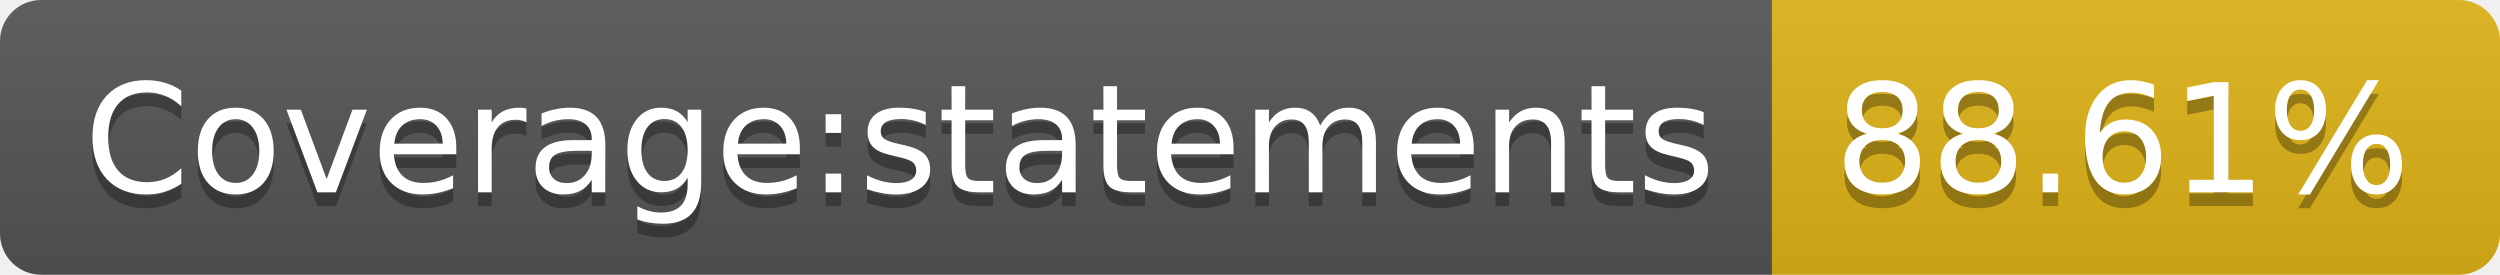
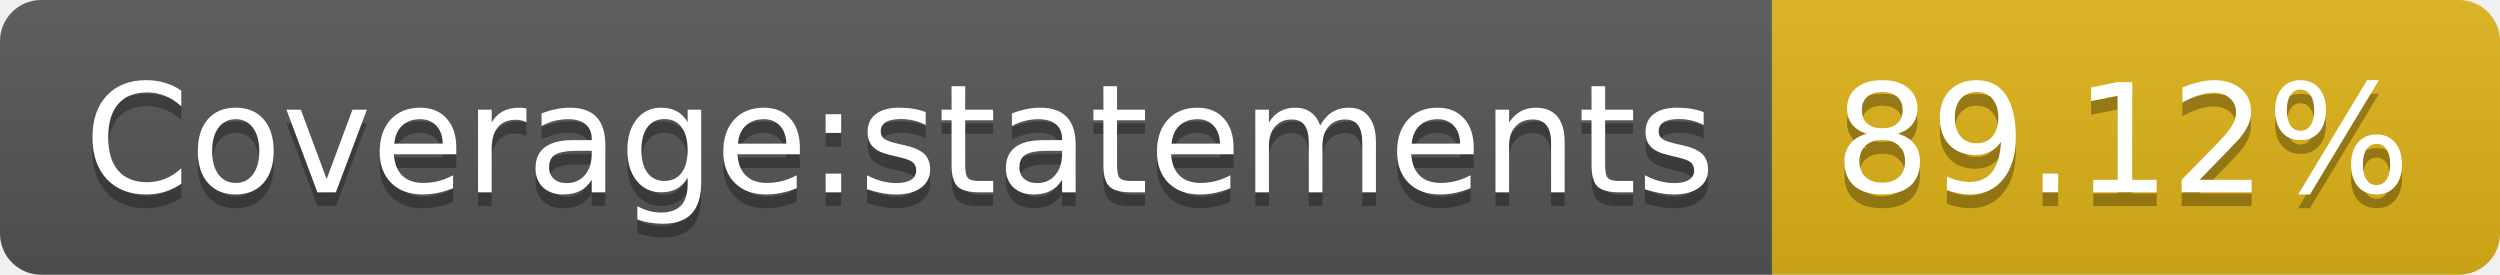
- <svg xmlns="http://www.w3.org/2000/svg" width="182" height="20" role="img" aria-label="Coverage:statements: 88.61%">
+ <svg xmlns="http://www.w3.org/2000/svg" width="182" height="20" role="img" aria-label="Coverage:statements: 89.12%">
  <linearGradient id="s" x2="0" y2="100%">
    <stop offset="0" stop-color="#bbb" stop-opacity=".1" />
    <stop offset="1" stop-opacity=".1" />
  </linearGradient>
  <clipPath id="r">
    <rect width="182" height="20" rx="3" fill="#fff" />
  </clipPath>
  <g clip-path="url(#r)">
    <rect width="129" height="20" fill="#555" />
    <rect x="129" width="53" height="20" fill="#dfb317" />
    <rect width="182" height="20" fill="url(#s)" />
  </g>
  <g fill="#fff" text-anchor="middle" font-family="Verdana,Geneva,DejaVu Sans,sans-serif" text-rendering="geometricPrecision" font-size="110">
    <text aria-hidden="true" x="655" y="150" fill="#010101" fill-opacity=".3" transform="scale(.1)" textLength="1190">Coverage:statements</text>
    <text x="655" y="140" transform="scale(.1)" fill="#fff" textLength="1190">Coverage:statements</text>
-     <text aria-hidden="true" x="1545" y="150" fill="#010101" fill-opacity=".3" transform="scale(.1)" textLength="430">88.61%</text>
-     <text x="1545" y="140" transform="scale(.1)" fill="#fff" textLength="430">88.61%</text>
+     <text aria-hidden="true" x="1545" y="150" fill="#010101" fill-opacity=".3" transform="scale(.1)" textLength="430">89.12%</text>
+     <text x="1545" y="140" transform="scale(.1)" fill="#fff" textLength="430">89.12%</text>
  </g>
</svg>
